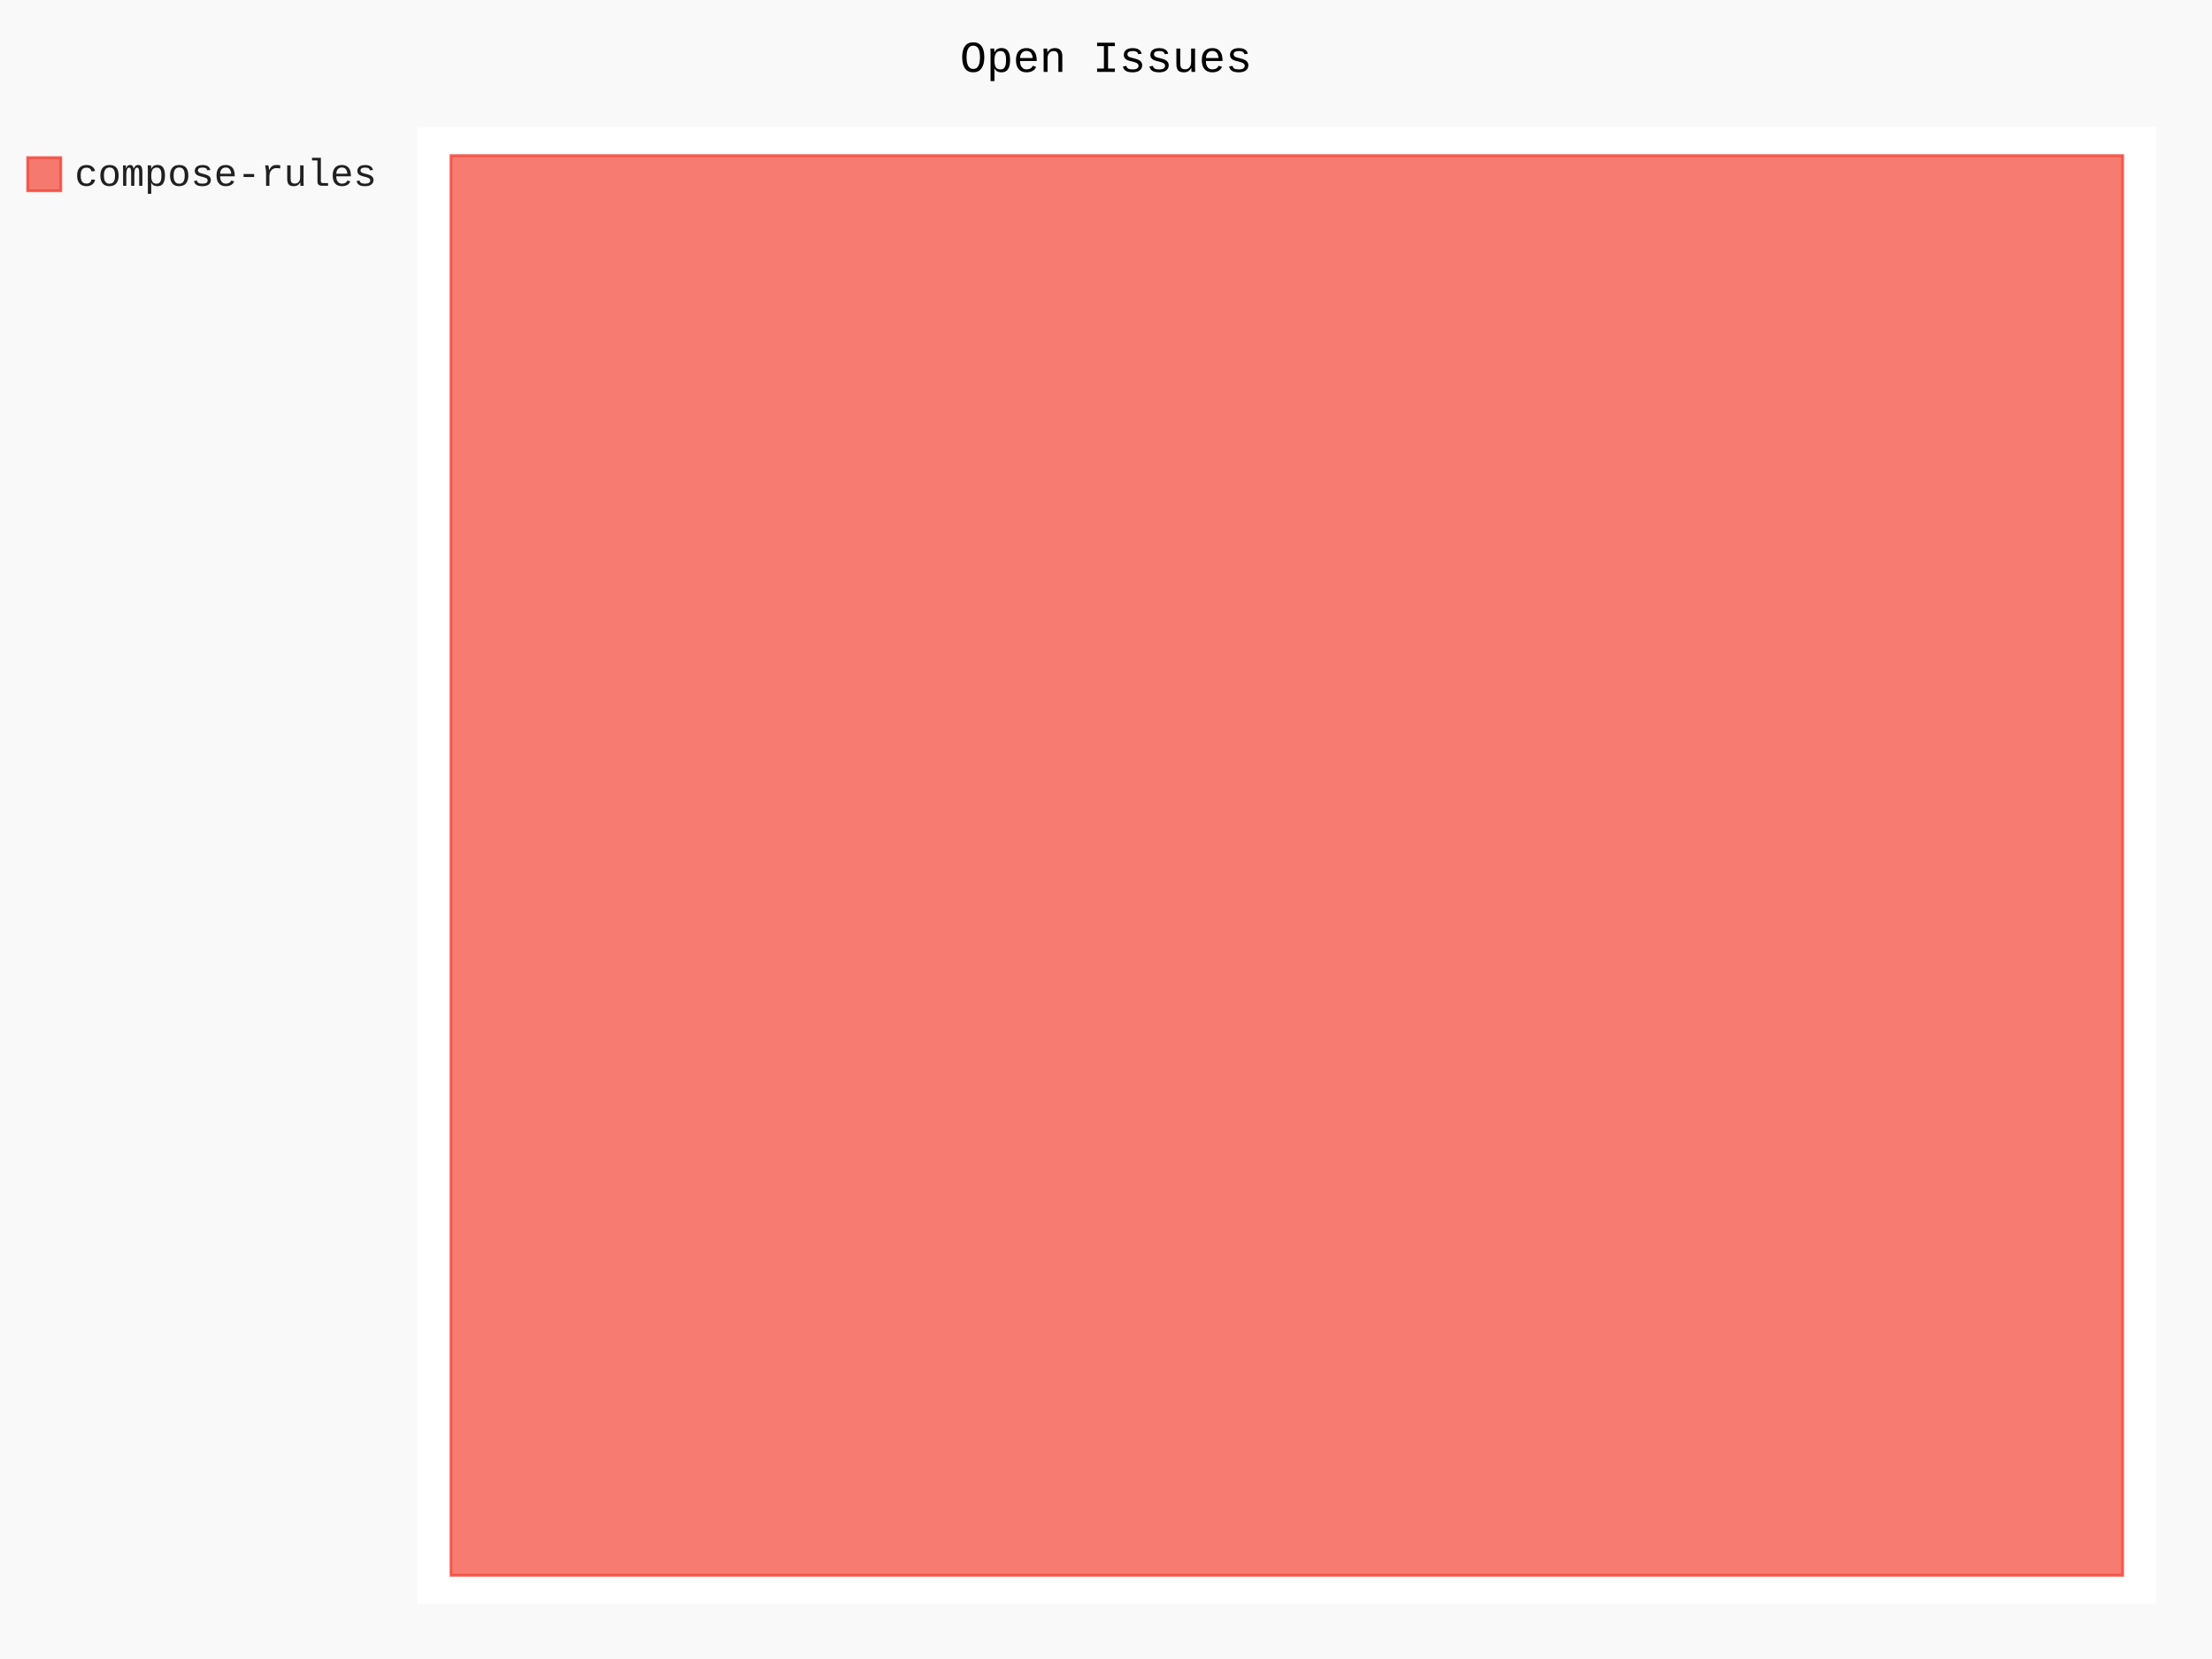
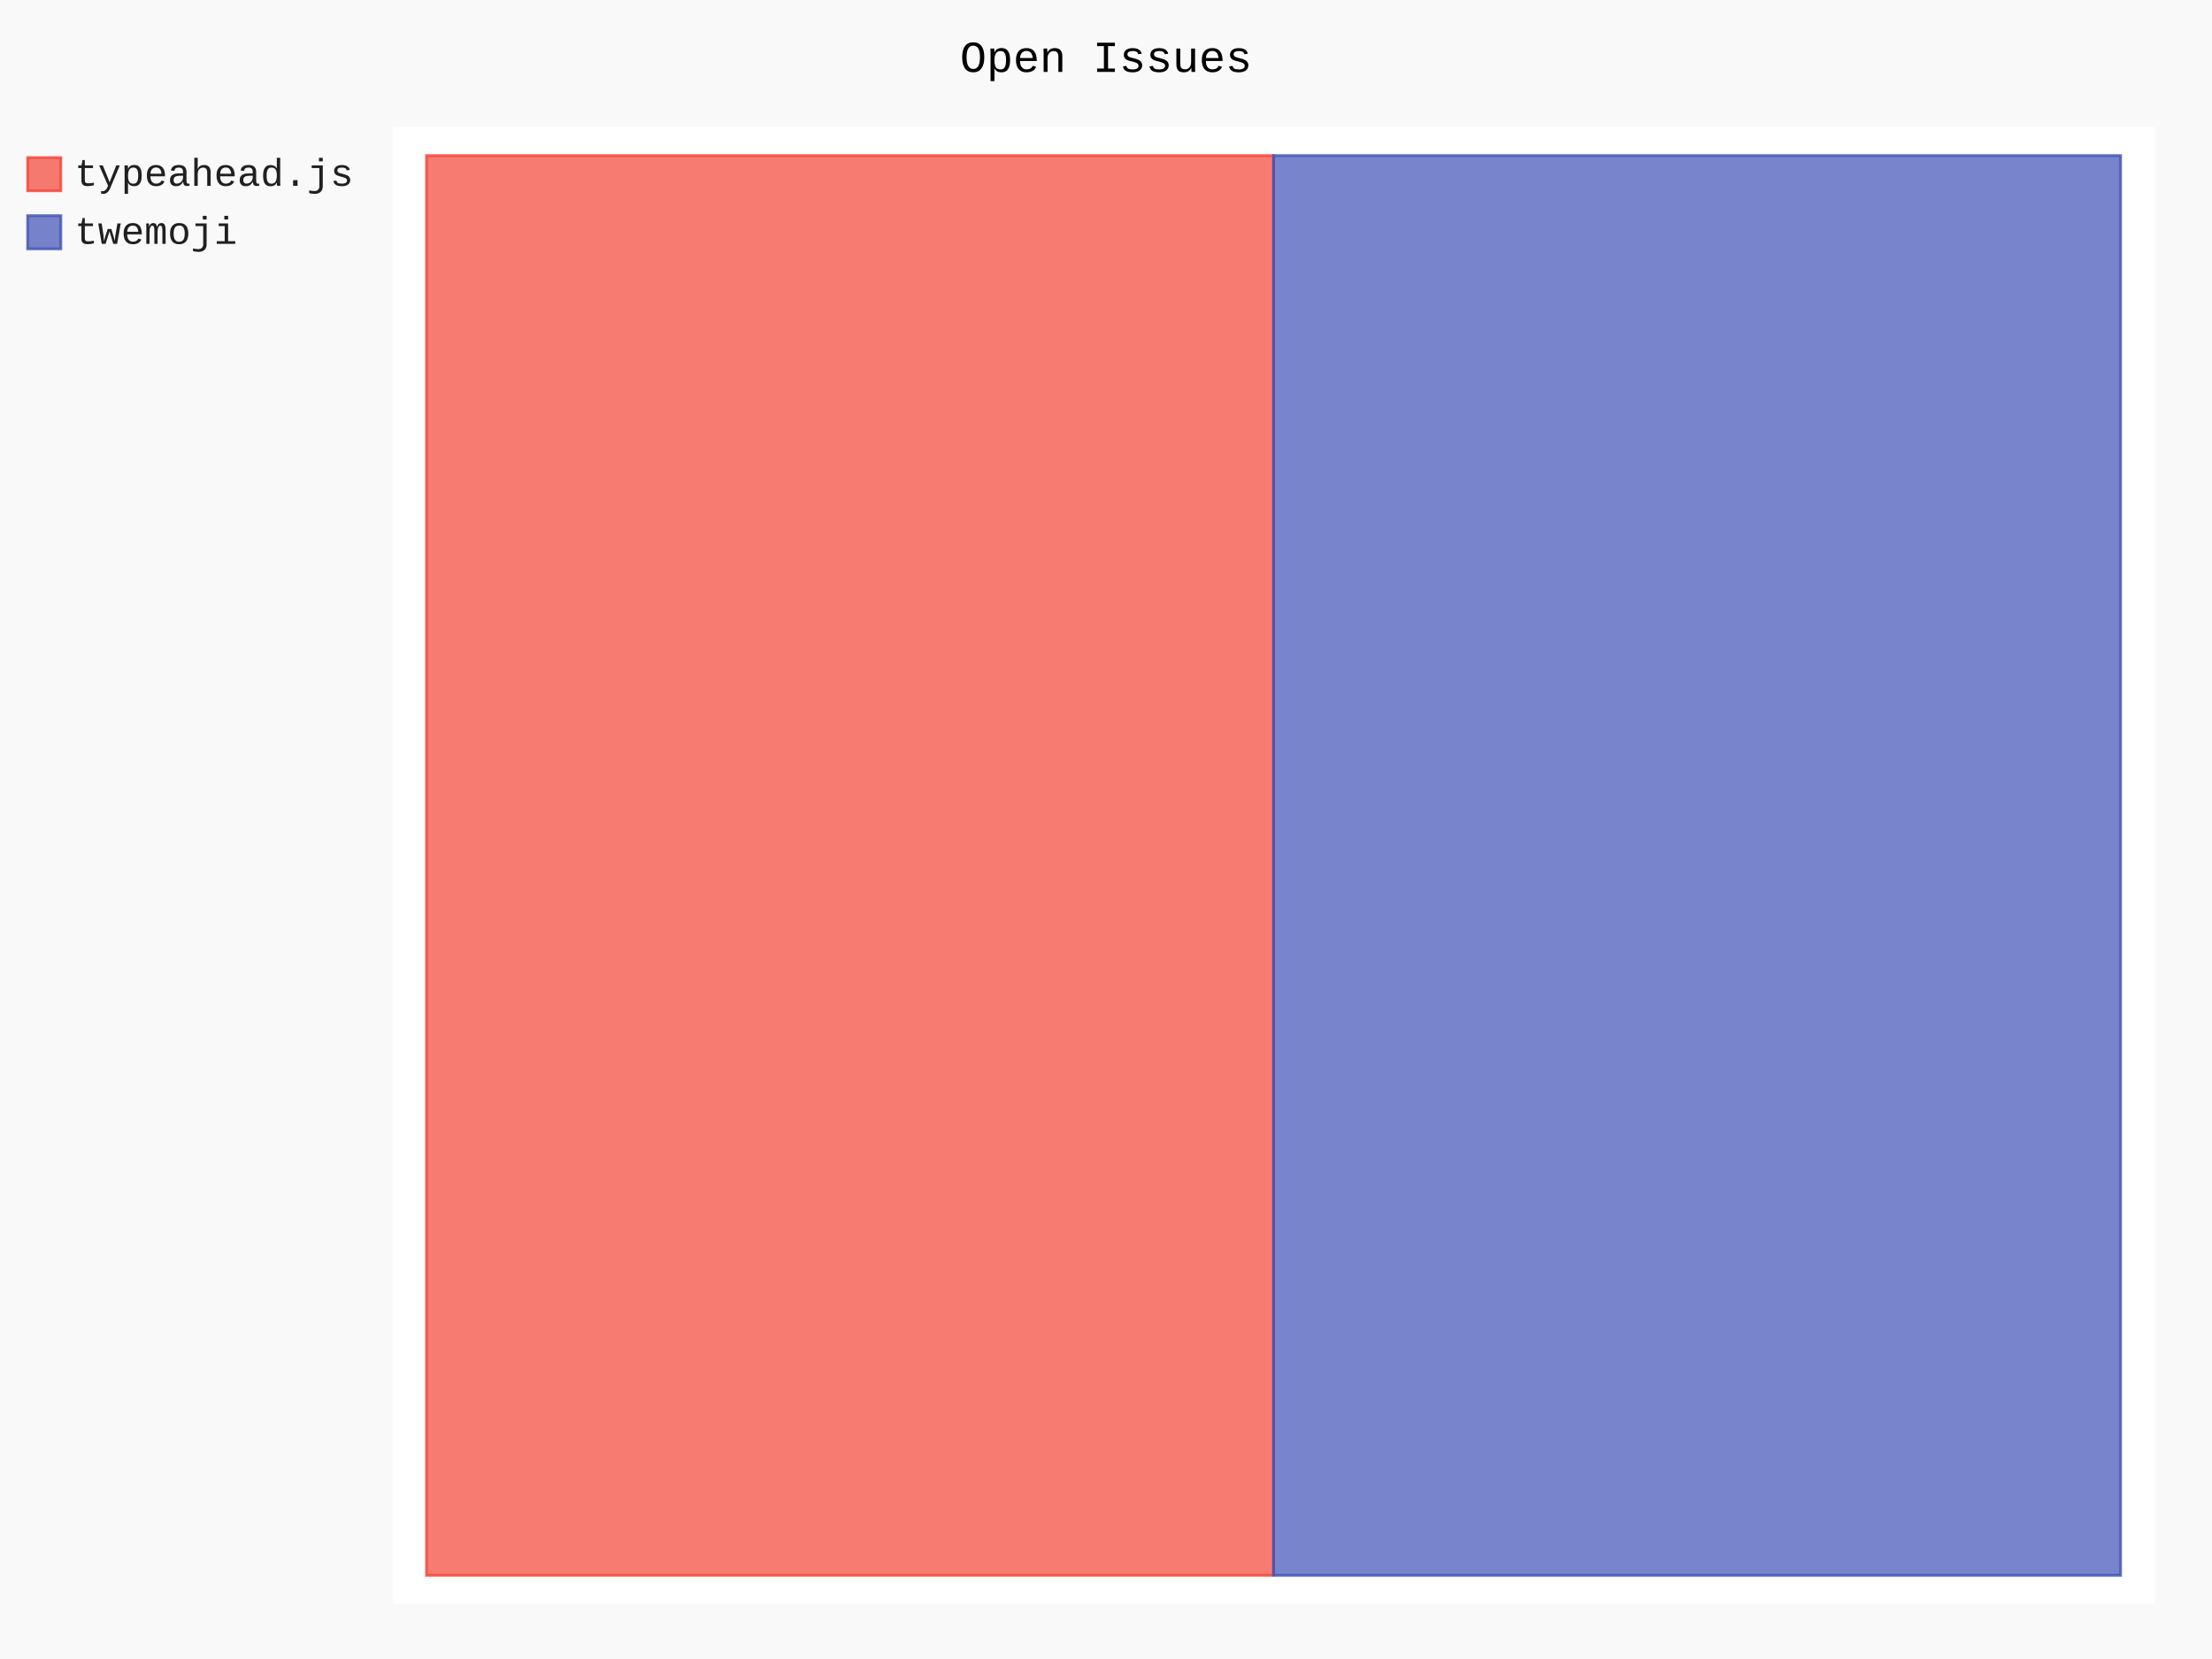
- <svg xmlns="http://www.w3.org/2000/svg" id="chart-85ea05a2-afe5-4d6b-bbae-db5eecae59e2" class="pygal-chart" viewBox="0 0 800 600">
+ <svg xmlns="http://www.w3.org/2000/svg" id="chart-6f25cfac-5a6c-468c-9e72-a28cb9aa4fcc" class="pygal-chart" viewBox="0 0 800 600">
  <defs>
-     <style type="text/css">#chart-85ea05a2-afe5-4d6b-bbae-db5eecae59e2{-webkit-user-select:none;-webkit-font-smoothing:antialiased;font-family:Consolas,"Liberation Mono",Menlo,Courier,monospace}#chart-85ea05a2-afe5-4d6b-bbae-db5eecae59e2 .title{font-family:Consolas,"Liberation Mono",Menlo,Courier,monospace;font-size:16px}#chart-85ea05a2-afe5-4d6b-bbae-db5eecae59e2 .legends .legend text{font-family:Consolas,"Liberation Mono",Menlo,Courier,monospace;font-size:14px}#chart-85ea05a2-afe5-4d6b-bbae-db5eecae59e2 .axis text{font-family:Consolas,"Liberation Mono",Menlo,Courier,monospace;font-size:10px}#chart-85ea05a2-afe5-4d6b-bbae-db5eecae59e2 .axis text.major{font-family:Consolas,"Liberation Mono",Menlo,Courier,monospace;font-size:10px}#chart-85ea05a2-afe5-4d6b-bbae-db5eecae59e2 .text-overlay text.value{font-family:Consolas,"Liberation Mono",Menlo,Courier,monospace;font-size:16px}#chart-85ea05a2-afe5-4d6b-bbae-db5eecae59e2 .text-overlay text.label{font-family:Consolas,"Liberation Mono",Menlo,Courier,monospace;font-size:10px}#chart-85ea05a2-afe5-4d6b-bbae-db5eecae59e2 .tooltip{font-family:Consolas,"Liberation Mono",Menlo,Courier,monospace;font-size:14px}#chart-85ea05a2-afe5-4d6b-bbae-db5eecae59e2 text.no_data{font-family:Consolas,"Liberation Mono",Menlo,Courier,monospace;font-size:64px}
- #chart-85ea05a2-afe5-4d6b-bbae-db5eecae59e2{background-color:rgba(249,249,249,1)}#chart-85ea05a2-afe5-4d6b-bbae-db5eecae59e2 path,#chart-85ea05a2-afe5-4d6b-bbae-db5eecae59e2 line,#chart-85ea05a2-afe5-4d6b-bbae-db5eecae59e2 rect,#chart-85ea05a2-afe5-4d6b-bbae-db5eecae59e2 circle{-webkit-transition:150ms;-moz-transition:150ms;transition:150ms}#chart-85ea05a2-afe5-4d6b-bbae-db5eecae59e2 .graph &gt; .background{fill:rgba(249,249,249,1)}#chart-85ea05a2-afe5-4d6b-bbae-db5eecae59e2 .plot &gt; .background{fill:rgba(255,255,255,1)}#chart-85ea05a2-afe5-4d6b-bbae-db5eecae59e2 .graph{fill:rgba(0,0,0,.87)}#chart-85ea05a2-afe5-4d6b-bbae-db5eecae59e2 text.no_data{fill:rgba(0,0,0,1)}#chart-85ea05a2-afe5-4d6b-bbae-db5eecae59e2 .title{fill:rgba(0,0,0,1)}#chart-85ea05a2-afe5-4d6b-bbae-db5eecae59e2 .legends .legend text{fill:rgba(0,0,0,.87)}#chart-85ea05a2-afe5-4d6b-bbae-db5eecae59e2 .legends .legend:hover text{fill:rgba(0,0,0,1)}#chart-85ea05a2-afe5-4d6b-bbae-db5eecae59e2 .axis .line{stroke:rgba(0,0,0,1)}#chart-85ea05a2-afe5-4d6b-bbae-db5eecae59e2 .axis .guide.line{stroke:rgba(0,0,0,.54)}#chart-85ea05a2-afe5-4d6b-bbae-db5eecae59e2 .axis .major.line{stroke:rgba(0,0,0,.87)}#chart-85ea05a2-afe5-4d6b-bbae-db5eecae59e2 .axis text.major{fill:rgba(0,0,0,1)}#chart-85ea05a2-afe5-4d6b-bbae-db5eecae59e2 .axis.y .guides:hover .guide.line,#chart-85ea05a2-afe5-4d6b-bbae-db5eecae59e2 .line-graph .axis.x .guides:hover .guide.line,#chart-85ea05a2-afe5-4d6b-bbae-db5eecae59e2 .stackedline-graph .axis.x .guides:hover .guide.line,#chart-85ea05a2-afe5-4d6b-bbae-db5eecae59e2 .xy-graph .axis.x .guides:hover .guide.line{stroke:rgba(0,0,0,1)}#chart-85ea05a2-afe5-4d6b-bbae-db5eecae59e2 .axis .guides:hover text{fill:rgba(0,0,0,1)}#chart-85ea05a2-afe5-4d6b-bbae-db5eecae59e2 .reactive{fill-opacity:.7;stroke-opacity:.8;stroke-width:1}#chart-85ea05a2-afe5-4d6b-bbae-db5eecae59e2 .ci{stroke:rgba(0,0,0,.87)}#chart-85ea05a2-afe5-4d6b-bbae-db5eecae59e2 .reactive.active,#chart-85ea05a2-afe5-4d6b-bbae-db5eecae59e2 .active .reactive{fill-opacity:.8;stroke-opacity:.9;stroke-width:4}#chart-85ea05a2-afe5-4d6b-bbae-db5eecae59e2 .ci .reactive.active{stroke-width:1.5}#chart-85ea05a2-afe5-4d6b-bbae-db5eecae59e2 .series text{fill:rgba(0,0,0,1)}#chart-85ea05a2-afe5-4d6b-bbae-db5eecae59e2 .tooltip rect{fill:rgba(255,255,255,1);stroke:rgba(0,0,0,1);-webkit-transition:opacity 150ms;-moz-transition:opacity 150ms;transition:opacity 150ms}#chart-85ea05a2-afe5-4d6b-bbae-db5eecae59e2 .tooltip .label{fill:rgba(0,0,0,.87)}#chart-85ea05a2-afe5-4d6b-bbae-db5eecae59e2 .tooltip .label{fill:rgba(0,0,0,.87)}#chart-85ea05a2-afe5-4d6b-bbae-db5eecae59e2 .tooltip .legend{font-size:.8em;fill:rgba(0,0,0,.54)}#chart-85ea05a2-afe5-4d6b-bbae-db5eecae59e2 .tooltip .x_label{font-size:.6em;fill:rgba(0,0,0,1)}#chart-85ea05a2-afe5-4d6b-bbae-db5eecae59e2 .tooltip .xlink{font-size:.5em;text-decoration:underline}#chart-85ea05a2-afe5-4d6b-bbae-db5eecae59e2 .tooltip .value{font-size:1.5em}#chart-85ea05a2-afe5-4d6b-bbae-db5eecae59e2 .bound{font-size:.5em}#chart-85ea05a2-afe5-4d6b-bbae-db5eecae59e2 .max-value{font-size:.75em;fill:rgba(0,0,0,.54)}#chart-85ea05a2-afe5-4d6b-bbae-db5eecae59e2 .map-element{fill:rgba(255,255,255,1);stroke:rgba(0,0,0,.54) !important}#chart-85ea05a2-afe5-4d6b-bbae-db5eecae59e2 .map-element .reactive{fill-opacity:inherit;stroke-opacity:inherit}#chart-85ea05a2-afe5-4d6b-bbae-db5eecae59e2 .color-0,#chart-85ea05a2-afe5-4d6b-bbae-db5eecae59e2 .color-0 a:visited{stroke:#F44336;fill:#F44336}#chart-85ea05a2-afe5-4d6b-bbae-db5eecae59e2 .text-overlay .color-0 text{fill:black}
- #chart-85ea05a2-afe5-4d6b-bbae-db5eecae59e2 text.no_data{text-anchor:middle}#chart-85ea05a2-afe5-4d6b-bbae-db5eecae59e2 .guide.line{fill:none}#chart-85ea05a2-afe5-4d6b-bbae-db5eecae59e2 .centered{text-anchor:middle}#chart-85ea05a2-afe5-4d6b-bbae-db5eecae59e2 .title{text-anchor:middle}#chart-85ea05a2-afe5-4d6b-bbae-db5eecae59e2 .legends .legend text{fill-opacity:1}#chart-85ea05a2-afe5-4d6b-bbae-db5eecae59e2 .axis.x text{text-anchor:middle}#chart-85ea05a2-afe5-4d6b-bbae-db5eecae59e2 .axis.x:not(.web) text[transform]{text-anchor:start}#chart-85ea05a2-afe5-4d6b-bbae-db5eecae59e2 .axis.x:not(.web) text[transform].backwards{text-anchor:end}#chart-85ea05a2-afe5-4d6b-bbae-db5eecae59e2 .axis.y text{text-anchor:end}#chart-85ea05a2-afe5-4d6b-bbae-db5eecae59e2 .axis.y text[transform].backwards{text-anchor:start}#chart-85ea05a2-afe5-4d6b-bbae-db5eecae59e2 .axis.y2 text{text-anchor:start}#chart-85ea05a2-afe5-4d6b-bbae-db5eecae59e2 .axis.y2 text[transform].backwards{text-anchor:end}#chart-85ea05a2-afe5-4d6b-bbae-db5eecae59e2 .axis .guide.line{stroke-dasharray:4,4;stroke:black}#chart-85ea05a2-afe5-4d6b-bbae-db5eecae59e2 .axis .major.guide.line{stroke-dasharray:6,6;stroke:black}#chart-85ea05a2-afe5-4d6b-bbae-db5eecae59e2 .horizontal .axis.y .guide.line,#chart-85ea05a2-afe5-4d6b-bbae-db5eecae59e2 .horizontal .axis.y2 .guide.line,#chart-85ea05a2-afe5-4d6b-bbae-db5eecae59e2 .vertical .axis.x .guide.line{opacity:0}#chart-85ea05a2-afe5-4d6b-bbae-db5eecae59e2 .horizontal .axis.always_show .guide.line,#chart-85ea05a2-afe5-4d6b-bbae-db5eecae59e2 .vertical .axis.always_show .guide.line{opacity:1 !important}#chart-85ea05a2-afe5-4d6b-bbae-db5eecae59e2 .axis.y .guides:hover .guide.line,#chart-85ea05a2-afe5-4d6b-bbae-db5eecae59e2 .axis.y2 .guides:hover .guide.line,#chart-85ea05a2-afe5-4d6b-bbae-db5eecae59e2 .axis.x .guides:hover .guide.line{opacity:1}#chart-85ea05a2-afe5-4d6b-bbae-db5eecae59e2 .axis .guides:hover text{opacity:1}#chart-85ea05a2-afe5-4d6b-bbae-db5eecae59e2 .nofill{fill:none}#chart-85ea05a2-afe5-4d6b-bbae-db5eecae59e2 .subtle-fill{fill-opacity:.2}#chart-85ea05a2-afe5-4d6b-bbae-db5eecae59e2 .dot{stroke-width:1px;fill-opacity:1;stroke-opacity:1}#chart-85ea05a2-afe5-4d6b-bbae-db5eecae59e2 .dot.active{stroke-width:5px}#chart-85ea05a2-afe5-4d6b-bbae-db5eecae59e2 .dot.negative{fill:transparent}#chart-85ea05a2-afe5-4d6b-bbae-db5eecae59e2 text,#chart-85ea05a2-afe5-4d6b-bbae-db5eecae59e2 tspan{stroke:none !important}#chart-85ea05a2-afe5-4d6b-bbae-db5eecae59e2 .series text.active{opacity:1}#chart-85ea05a2-afe5-4d6b-bbae-db5eecae59e2 .tooltip rect{fill-opacity:.95;stroke-width:.5}#chart-85ea05a2-afe5-4d6b-bbae-db5eecae59e2 .tooltip text{fill-opacity:1}#chart-85ea05a2-afe5-4d6b-bbae-db5eecae59e2 .showable{visibility:hidden}#chart-85ea05a2-afe5-4d6b-bbae-db5eecae59e2 .showable.shown{visibility:visible}#chart-85ea05a2-afe5-4d6b-bbae-db5eecae59e2 .gauge-background{fill:rgba(229,229,229,1);stroke:none}#chart-85ea05a2-afe5-4d6b-bbae-db5eecae59e2 .bg-lines{stroke:rgba(249,249,249,1);stroke-width:2px}</style>
+     <style type="text/css">#chart-6f25cfac-5a6c-468c-9e72-a28cb9aa4fcc{-webkit-user-select:none;-webkit-font-smoothing:antialiased;font-family:Consolas,"Liberation Mono",Menlo,Courier,monospace}#chart-6f25cfac-5a6c-468c-9e72-a28cb9aa4fcc .title{font-family:Consolas,"Liberation Mono",Menlo,Courier,monospace;font-size:16px}#chart-6f25cfac-5a6c-468c-9e72-a28cb9aa4fcc .legends .legend text{font-family:Consolas,"Liberation Mono",Menlo,Courier,monospace;font-size:14px}#chart-6f25cfac-5a6c-468c-9e72-a28cb9aa4fcc .axis text{font-family:Consolas,"Liberation Mono",Menlo,Courier,monospace;font-size:10px}#chart-6f25cfac-5a6c-468c-9e72-a28cb9aa4fcc .axis text.major{font-family:Consolas,"Liberation Mono",Menlo,Courier,monospace;font-size:10px}#chart-6f25cfac-5a6c-468c-9e72-a28cb9aa4fcc .text-overlay text.value{font-family:Consolas,"Liberation Mono",Menlo,Courier,monospace;font-size:16px}#chart-6f25cfac-5a6c-468c-9e72-a28cb9aa4fcc .text-overlay text.label{font-family:Consolas,"Liberation Mono",Menlo,Courier,monospace;font-size:10px}#chart-6f25cfac-5a6c-468c-9e72-a28cb9aa4fcc .tooltip{font-family:Consolas,"Liberation Mono",Menlo,Courier,monospace;font-size:14px}#chart-6f25cfac-5a6c-468c-9e72-a28cb9aa4fcc text.no_data{font-family:Consolas,"Liberation Mono",Menlo,Courier,monospace;font-size:64px}
+ #chart-6f25cfac-5a6c-468c-9e72-a28cb9aa4fcc{background-color:rgba(249,249,249,1)}#chart-6f25cfac-5a6c-468c-9e72-a28cb9aa4fcc path,#chart-6f25cfac-5a6c-468c-9e72-a28cb9aa4fcc line,#chart-6f25cfac-5a6c-468c-9e72-a28cb9aa4fcc rect,#chart-6f25cfac-5a6c-468c-9e72-a28cb9aa4fcc circle{-webkit-transition:150ms;-moz-transition:150ms;transition:150ms}#chart-6f25cfac-5a6c-468c-9e72-a28cb9aa4fcc .graph &gt; .background{fill:rgba(249,249,249,1)}#chart-6f25cfac-5a6c-468c-9e72-a28cb9aa4fcc .plot &gt; .background{fill:rgba(255,255,255,1)}#chart-6f25cfac-5a6c-468c-9e72-a28cb9aa4fcc .graph{fill:rgba(0,0,0,.87)}#chart-6f25cfac-5a6c-468c-9e72-a28cb9aa4fcc text.no_data{fill:rgba(0,0,0,1)}#chart-6f25cfac-5a6c-468c-9e72-a28cb9aa4fcc .title{fill:rgba(0,0,0,1)}#chart-6f25cfac-5a6c-468c-9e72-a28cb9aa4fcc .legends .legend text{fill:rgba(0,0,0,.87)}#chart-6f25cfac-5a6c-468c-9e72-a28cb9aa4fcc .legends .legend:hover text{fill:rgba(0,0,0,1)}#chart-6f25cfac-5a6c-468c-9e72-a28cb9aa4fcc .axis .line{stroke:rgba(0,0,0,1)}#chart-6f25cfac-5a6c-468c-9e72-a28cb9aa4fcc .axis .guide.line{stroke:rgba(0,0,0,.54)}#chart-6f25cfac-5a6c-468c-9e72-a28cb9aa4fcc .axis .major.line{stroke:rgba(0,0,0,.87)}#chart-6f25cfac-5a6c-468c-9e72-a28cb9aa4fcc .axis text.major{fill:rgba(0,0,0,1)}#chart-6f25cfac-5a6c-468c-9e72-a28cb9aa4fcc .axis.y .guides:hover .guide.line,#chart-6f25cfac-5a6c-468c-9e72-a28cb9aa4fcc .line-graph .axis.x .guides:hover .guide.line,#chart-6f25cfac-5a6c-468c-9e72-a28cb9aa4fcc .stackedline-graph .axis.x .guides:hover .guide.line,#chart-6f25cfac-5a6c-468c-9e72-a28cb9aa4fcc .xy-graph .axis.x .guides:hover .guide.line{stroke:rgba(0,0,0,1)}#chart-6f25cfac-5a6c-468c-9e72-a28cb9aa4fcc .axis .guides:hover text{fill:rgba(0,0,0,1)}#chart-6f25cfac-5a6c-468c-9e72-a28cb9aa4fcc .reactive{fill-opacity:.7;stroke-opacity:.8;stroke-width:1}#chart-6f25cfac-5a6c-468c-9e72-a28cb9aa4fcc .ci{stroke:rgba(0,0,0,.87)}#chart-6f25cfac-5a6c-468c-9e72-a28cb9aa4fcc .reactive.active,#chart-6f25cfac-5a6c-468c-9e72-a28cb9aa4fcc .active .reactive{fill-opacity:.8;stroke-opacity:.9;stroke-width:4}#chart-6f25cfac-5a6c-468c-9e72-a28cb9aa4fcc .ci .reactive.active{stroke-width:1.5}#chart-6f25cfac-5a6c-468c-9e72-a28cb9aa4fcc .series text{fill:rgba(0,0,0,1)}#chart-6f25cfac-5a6c-468c-9e72-a28cb9aa4fcc .tooltip rect{fill:rgba(255,255,255,1);stroke:rgba(0,0,0,1);-webkit-transition:opacity 150ms;-moz-transition:opacity 150ms;transition:opacity 150ms}#chart-6f25cfac-5a6c-468c-9e72-a28cb9aa4fcc .tooltip .label{fill:rgba(0,0,0,.87)}#chart-6f25cfac-5a6c-468c-9e72-a28cb9aa4fcc .tooltip .label{fill:rgba(0,0,0,.87)}#chart-6f25cfac-5a6c-468c-9e72-a28cb9aa4fcc .tooltip .legend{font-size:.8em;fill:rgba(0,0,0,.54)}#chart-6f25cfac-5a6c-468c-9e72-a28cb9aa4fcc .tooltip .x_label{font-size:.6em;fill:rgba(0,0,0,1)}#chart-6f25cfac-5a6c-468c-9e72-a28cb9aa4fcc .tooltip .xlink{font-size:.5em;text-decoration:underline}#chart-6f25cfac-5a6c-468c-9e72-a28cb9aa4fcc .tooltip .value{font-size:1.5em}#chart-6f25cfac-5a6c-468c-9e72-a28cb9aa4fcc .bound{font-size:.5em}#chart-6f25cfac-5a6c-468c-9e72-a28cb9aa4fcc .max-value{font-size:.75em;fill:rgba(0,0,0,.54)}#chart-6f25cfac-5a6c-468c-9e72-a28cb9aa4fcc .map-element{fill:rgba(255,255,255,1);stroke:rgba(0,0,0,.54) !important}#chart-6f25cfac-5a6c-468c-9e72-a28cb9aa4fcc .map-element .reactive{fill-opacity:inherit;stroke-opacity:inherit}#chart-6f25cfac-5a6c-468c-9e72-a28cb9aa4fcc .color-0,#chart-6f25cfac-5a6c-468c-9e72-a28cb9aa4fcc .color-0 a:visited{stroke:#F44336;fill:#F44336}#chart-6f25cfac-5a6c-468c-9e72-a28cb9aa4fcc .color-1,#chart-6f25cfac-5a6c-468c-9e72-a28cb9aa4fcc .color-1 a:visited{stroke:#3F51B5;fill:#3F51B5}#chart-6f25cfac-5a6c-468c-9e72-a28cb9aa4fcc .text-overlay .color-0 text{fill:black}#chart-6f25cfac-5a6c-468c-9e72-a28cb9aa4fcc .text-overlay .color-1 text{fill:black}
+ #chart-6f25cfac-5a6c-468c-9e72-a28cb9aa4fcc text.no_data{text-anchor:middle}#chart-6f25cfac-5a6c-468c-9e72-a28cb9aa4fcc .guide.line{fill:none}#chart-6f25cfac-5a6c-468c-9e72-a28cb9aa4fcc .centered{text-anchor:middle}#chart-6f25cfac-5a6c-468c-9e72-a28cb9aa4fcc .title{text-anchor:middle}#chart-6f25cfac-5a6c-468c-9e72-a28cb9aa4fcc .legends .legend text{fill-opacity:1}#chart-6f25cfac-5a6c-468c-9e72-a28cb9aa4fcc .axis.x text{text-anchor:middle}#chart-6f25cfac-5a6c-468c-9e72-a28cb9aa4fcc .axis.x:not(.web) text[transform]{text-anchor:start}#chart-6f25cfac-5a6c-468c-9e72-a28cb9aa4fcc .axis.x:not(.web) text[transform].backwards{text-anchor:end}#chart-6f25cfac-5a6c-468c-9e72-a28cb9aa4fcc .axis.y text{text-anchor:end}#chart-6f25cfac-5a6c-468c-9e72-a28cb9aa4fcc .axis.y text[transform].backwards{text-anchor:start}#chart-6f25cfac-5a6c-468c-9e72-a28cb9aa4fcc .axis.y2 text{text-anchor:start}#chart-6f25cfac-5a6c-468c-9e72-a28cb9aa4fcc .axis.y2 text[transform].backwards{text-anchor:end}#chart-6f25cfac-5a6c-468c-9e72-a28cb9aa4fcc .axis .guide.line{stroke-dasharray:4,4;stroke:black}#chart-6f25cfac-5a6c-468c-9e72-a28cb9aa4fcc .axis .major.guide.line{stroke-dasharray:6,6;stroke:black}#chart-6f25cfac-5a6c-468c-9e72-a28cb9aa4fcc .horizontal .axis.y .guide.line,#chart-6f25cfac-5a6c-468c-9e72-a28cb9aa4fcc .horizontal .axis.y2 .guide.line,#chart-6f25cfac-5a6c-468c-9e72-a28cb9aa4fcc .vertical .axis.x .guide.line{opacity:0}#chart-6f25cfac-5a6c-468c-9e72-a28cb9aa4fcc .horizontal .axis.always_show .guide.line,#chart-6f25cfac-5a6c-468c-9e72-a28cb9aa4fcc .vertical .axis.always_show .guide.line{opacity:1 !important}#chart-6f25cfac-5a6c-468c-9e72-a28cb9aa4fcc .axis.y .guides:hover .guide.line,#chart-6f25cfac-5a6c-468c-9e72-a28cb9aa4fcc .axis.y2 .guides:hover .guide.line,#chart-6f25cfac-5a6c-468c-9e72-a28cb9aa4fcc .axis.x .guides:hover .guide.line{opacity:1}#chart-6f25cfac-5a6c-468c-9e72-a28cb9aa4fcc .axis .guides:hover text{opacity:1}#chart-6f25cfac-5a6c-468c-9e72-a28cb9aa4fcc .nofill{fill:none}#chart-6f25cfac-5a6c-468c-9e72-a28cb9aa4fcc .subtle-fill{fill-opacity:.2}#chart-6f25cfac-5a6c-468c-9e72-a28cb9aa4fcc .dot{stroke-width:1px;fill-opacity:1;stroke-opacity:1}#chart-6f25cfac-5a6c-468c-9e72-a28cb9aa4fcc .dot.active{stroke-width:5px}#chart-6f25cfac-5a6c-468c-9e72-a28cb9aa4fcc .dot.negative{fill:transparent}#chart-6f25cfac-5a6c-468c-9e72-a28cb9aa4fcc text,#chart-6f25cfac-5a6c-468c-9e72-a28cb9aa4fcc tspan{stroke:none !important}#chart-6f25cfac-5a6c-468c-9e72-a28cb9aa4fcc .series text.active{opacity:1}#chart-6f25cfac-5a6c-468c-9e72-a28cb9aa4fcc .tooltip rect{fill-opacity:.95;stroke-width:.5}#chart-6f25cfac-5a6c-468c-9e72-a28cb9aa4fcc .tooltip text{fill-opacity:1}#chart-6f25cfac-5a6c-468c-9e72-a28cb9aa4fcc .showable{visibility:hidden}#chart-6f25cfac-5a6c-468c-9e72-a28cb9aa4fcc .showable.shown{visibility:visible}#chart-6f25cfac-5a6c-468c-9e72-a28cb9aa4fcc .gauge-background{fill:rgba(229,229,229,1);stroke:none}#chart-6f25cfac-5a6c-468c-9e72-a28cb9aa4fcc .bg-lines{stroke:rgba(249,249,249,1);stroke-width:2px}</style>
  </defs>
  <g class="graph treemap-graph vertical">
    <rect x="0" y="0" width="800" height="600" class="background" />
-     <g transform="translate(151, 46)" class="plot">
-       <rect x="0" y="0" width="628.8" height="534" class="background" />
+     <g transform="translate(142, 46)" class="plot">
+       <rect x="0" y="0" width="637.2" height="534" class="background" />
      <g class="series serie-0 color-0">
        <g class="rects">
          <g class="rect">
-             <rect x="12.092" y="10.269" width="604.615" height="513.462" class="rect reactive tooltip-trigger" />
+             <rect x="12.254" y="10.269" width="306.346" height="513.462" class="rect reactive tooltip-trigger" />
+           </g>
+         </g>
+       </g>
+       <g class="series serie-1 color-1">
+         <g class="rects">
+           <g class="rect">
+             <rect x="318.6" y="10.269" width="306.346" height="513.462" class="rect reactive tooltip-trigger" />
          </g>
        </g>
      </g>
    </g>
    <g class="titles">
      <text x="400.0" y="26" class="title plot_title">Open Issues</text>
    </g>
-     <g transform="translate(151, 46)" class="plot overlay">
+     <g transform="translate(142, 46)" class="plot overlay">
      <g class="series serie-0 color-0" />
+       <g class="series serie-1 color-1" />
    </g>
-     <g transform="translate(151, 46)" class="plot text-overlay">
+     <g transform="translate(142, 46)" class="plot text-overlay">
      <g class="series serie-0 color-0" />
+       <g class="series serie-1 color-1" />
    </g>
-     <g transform="translate(151, 46)" class="plot tooltip-overlay">
+     <g transform="translate(142, 46)" class="plot tooltip-overlay">
      <g transform="translate(0 0)" style="opacity: 0" class="tooltip">
        <rect rx="0" ry="0" width="0" height="0" class="tooltip-box" />
        <g class="text" />
      </g>
    </g>
    <g transform="translate(10, 56)" class="legends">
      <g id="activate-serie-0" class="legend reactive activate-serie">
        <rect x="0.0" y="1.0" width="12" height="12" class="color-0 reactive" />
-         <text x="17.0" y="11.2">compose-rules</text>
+         <text x="17.0" y="11.2">typeahead.js</text>
+       </g>
+       <g id="activate-serie-1" class="legend reactive activate-serie">
+         <rect x="0.0" y="22.0" width="12" height="12" class="color-1 reactive" />
+         <text x="17.0" y="32.2">twemoji</text>
      </g>
    </g>
    <g transform="translate(790, 56)" class="legends" />
  </g>
</svg>
